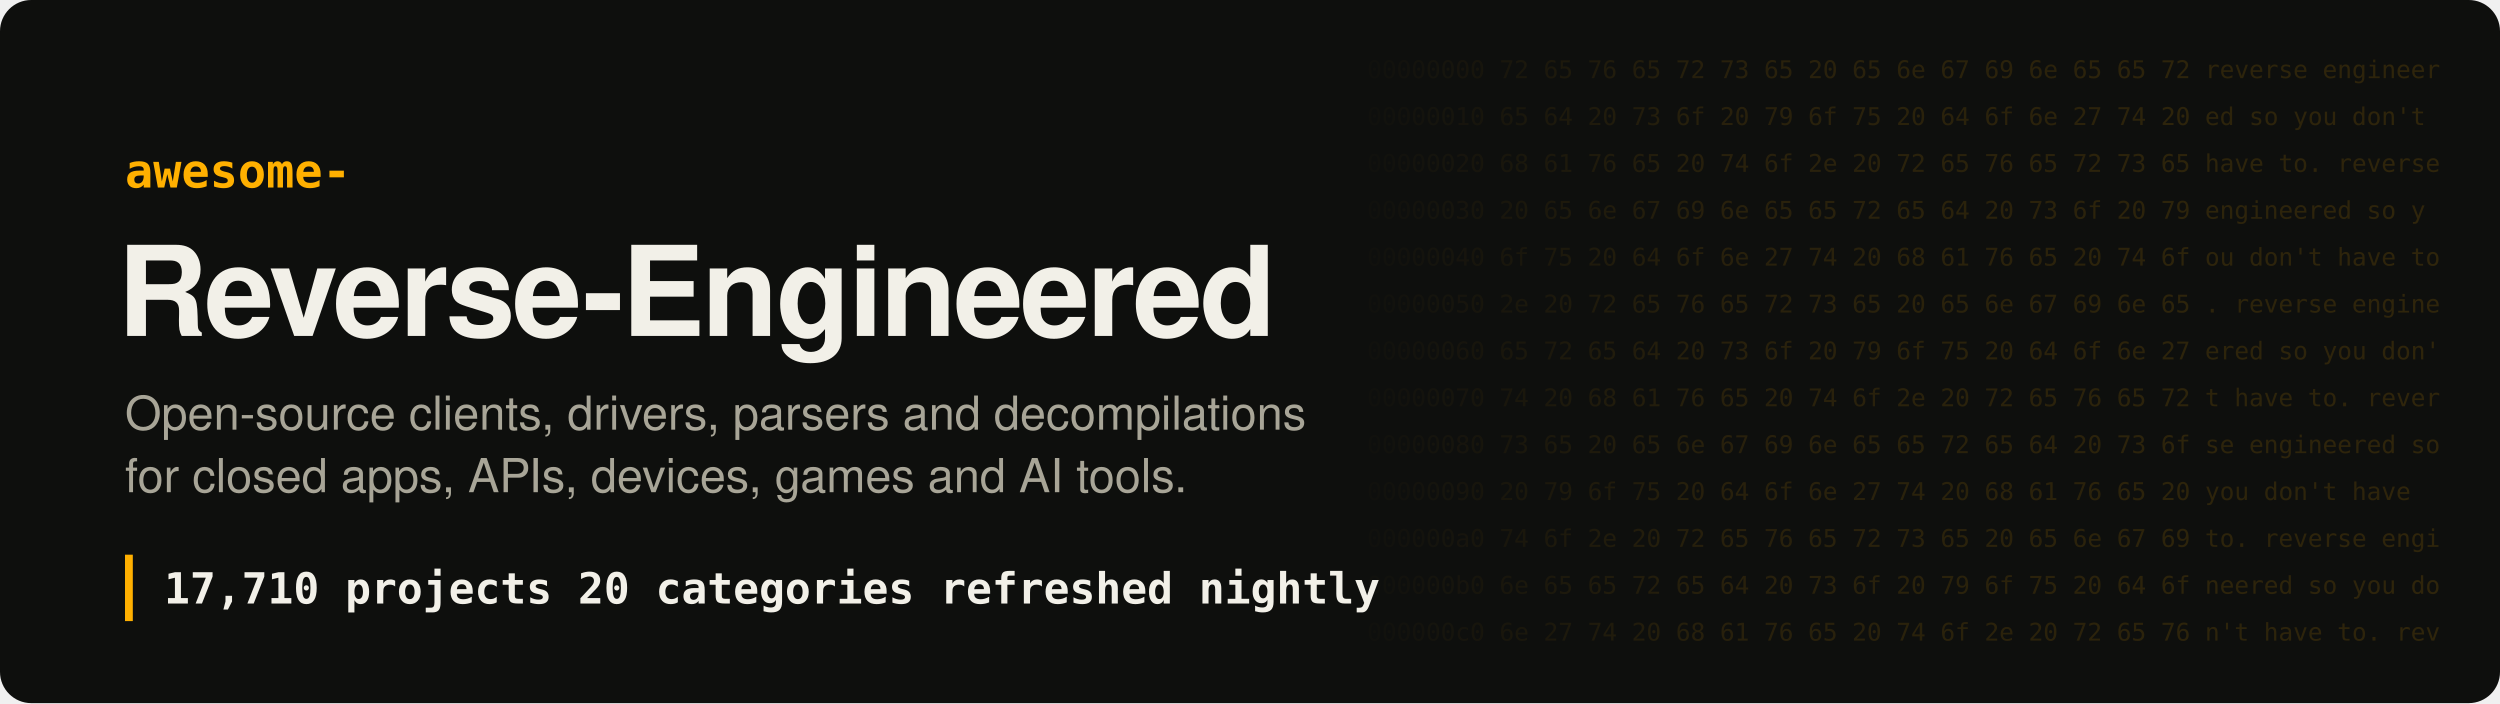
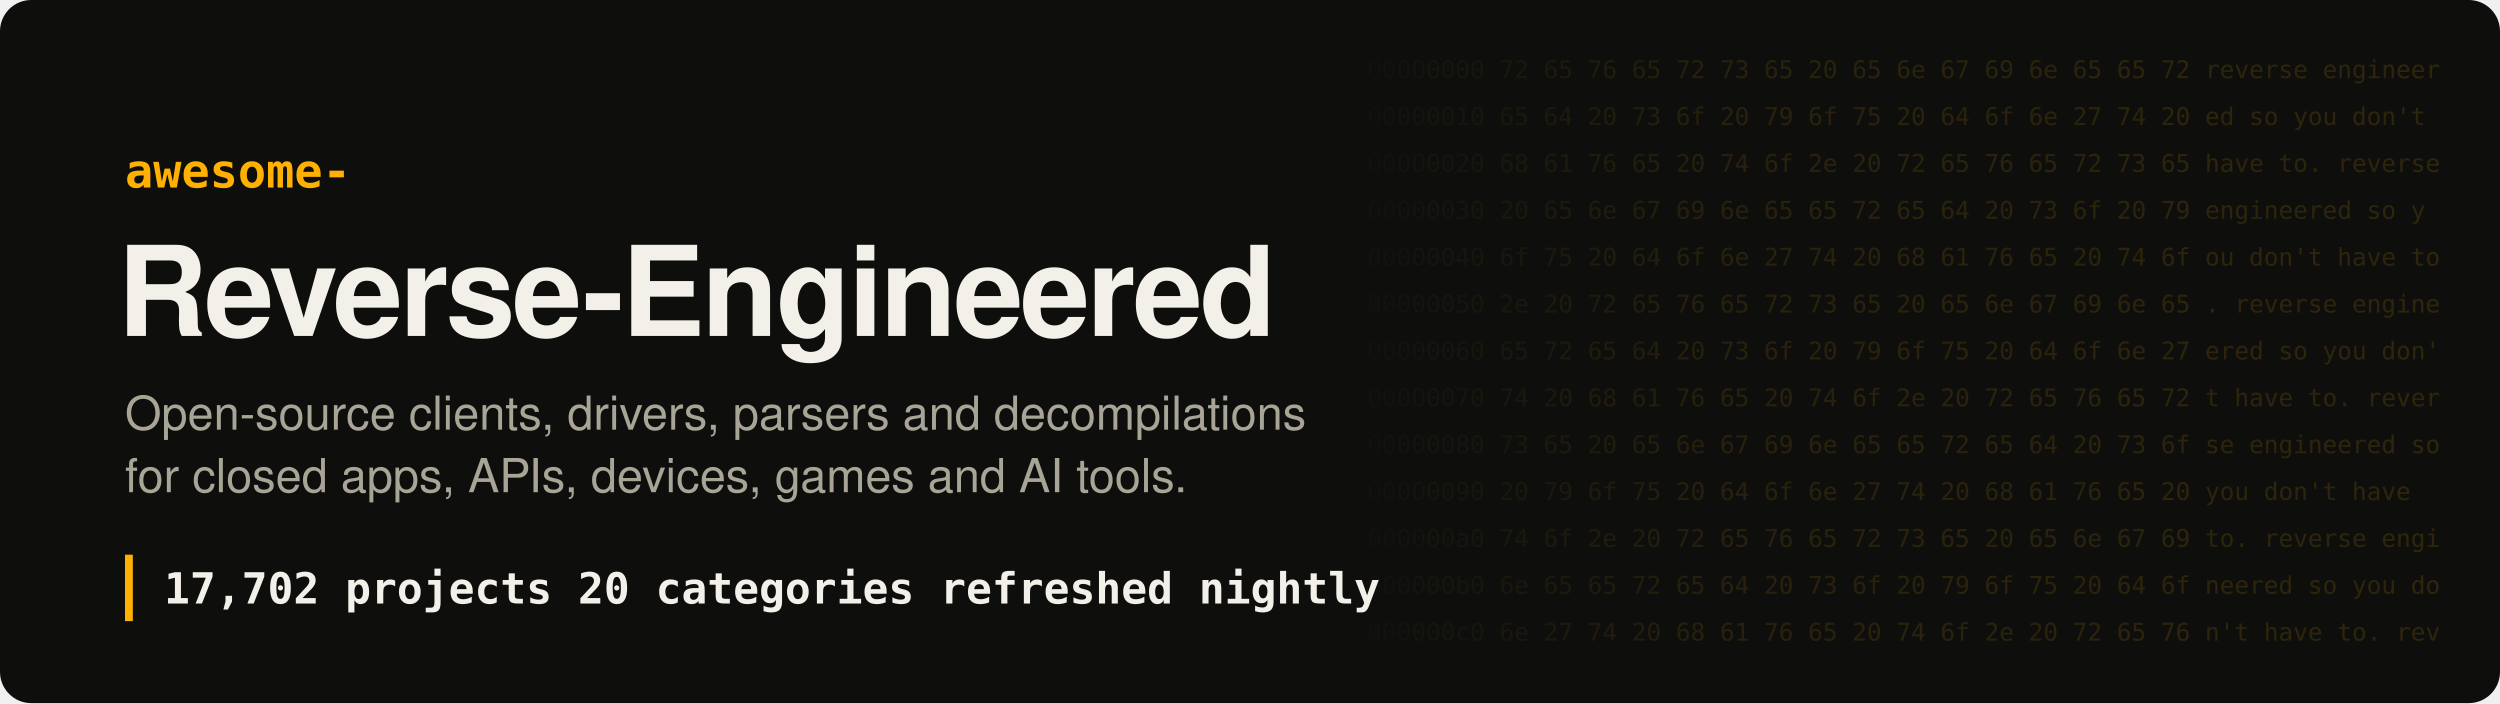
- <svg xmlns="http://www.w3.org/2000/svg" width="1280" height="360" viewBox="0 0 1280 360" role="img" aria-label="Awesome Reverse-Engineered: 17,710 projects">
+ <svg xmlns="http://www.w3.org/2000/svg" width="1280" height="360" viewBox="0 0 1280 360" role="img" aria-label="Awesome Reverse-Engineered: 17,702 projects">
  <style>
.hex{font:12.5px ui-monospace, SFMono-Regular, Menlo, Consolas, monospace;fill:#ffb000;white-space:pre}
.t{font:700 64px -apple-system, BlinkMacSystemFont, 'Segoe UI', Helvetica, Arial, sans-serif;fill:#f2f0e8;letter-spacing:-1.5px}
.k{font:600 24px ui-monospace, SFMono-Regular, Menlo, Consolas, monospace;fill:#ffb000}
.s{font:400 24px -apple-system, BlinkMacSystemFont, 'Segoe UI', Helvetica, Arial, sans-serif;fill:#a8a597}
.n{font:600 22px ui-monospace, SFMono-Regular, Menlo, Consolas, monospace;fill:#f2f0e8;white-space:pre}
</style>
  <defs>
    <linearGradient id="fade" x1="0" x2="1">
      <stop offset="0" stop-color="#ffb000" stop-opacity="0" />
      <stop offset=".35" stop-color="#ffb000" stop-opacity=".16" />
      <stop offset="1" stop-color="#ffb000" stop-opacity=".2" />
    </linearGradient>
    <mask id="m">
      <rect x="680" width="600" height="360" fill="url(#fade)" />
    </mask>
  </defs>
  <rect width="1280" height="360" rx="16" fill="#0e0f0d" />
  <g mask="url(#m)" style="filter:none">
    <text x="700" y="40" class="hex" fill="#fff">00000000  72 65 76 65 72 73 65 20 65 6e 67 69 6e 65 65 72  reverse engineer</text>
    <text x="700" y="64" class="hex" fill="#fff">00000010  65 64 20 73 6f 20 79 6f 75 20 64 6f 6e 27 74 20  ed so you don't </text>
    <text x="700" y="88" class="hex" fill="#fff">00000020  68 61 76 65 20 74 6f 2e 20 72 65 76 65 72 73 65  have to. reverse</text>
    <text x="700" y="112" class="hex" fill="#fff">00000030  20 65 6e 67 69 6e 65 65 72 65 64 20 73 6f 20 79   engineered so y</text>
    <text x="700" y="136" class="hex" fill="#fff">00000040  6f 75 20 64 6f 6e 27 74 20 68 61 76 65 20 74 6f  ou don't have to</text>
    <text x="700" y="160" class="hex" fill="#fff">00000050  2e 20 72 65 76 65 72 73 65 20 65 6e 67 69 6e 65  . reverse engine</text>
    <text x="700" y="184" class="hex" fill="#fff">00000060  65 72 65 64 20 73 6f 20 79 6f 75 20 64 6f 6e 27  ered so you don'</text>
    <text x="700" y="208" class="hex" fill="#fff">00000070  74 20 68 61 76 65 20 74 6f 2e 20 72 65 76 65 72  t have to. rever</text>
    <text x="700" y="232" class="hex" fill="#fff">00000080  73 65 20 65 6e 67 69 6e 65 65 72 65 64 20 73 6f  se engineered so</text>
    <text x="700" y="256" class="hex" fill="#fff">00000090  20 79 6f 75 20 64 6f 6e 27 74 20 68 61 76 65 20   you don't have </text>
    <text x="700" y="280" class="hex" fill="#fff">000000a0  74 6f 2e 20 72 65 76 65 72 73 65 20 65 6e 67 69  to. reverse engi</text>
    <text x="700" y="304" class="hex" fill="#fff">000000b0  6e 65 65 72 65 64 20 73 6f 20 79 6f 75 20 64 6f  neered so you do</text>
    <text x="700" y="328" class="hex" fill="#fff">000000c0  6e 27 74 20 68 61 76 65 20 74 6f 2e 20 72 65 76  n't have to. rev</text>
  </g>
  <text x="64" y="96" class="k">awesome-</text>
  <text x="60" y="172" class="t">Reverse-Engineered</text>
  <text x="64" y="220" class="s">Open-source clients, drivers, parsers and decompilations</text>
  <text x="64" y="252" class="s">for closed apps, APIs, devices, games and AI tools.</text>
  <rect x="64" y="284" width="4" height="34" fill="#ffb000" />
-   <text x="84" y="309" class="n">17,710 projects   20 categories   refreshed nightly</text>
+   <text x="84" y="309" class="n">17,702 projects   20 categories   refreshed nightly</text>
</svg>
